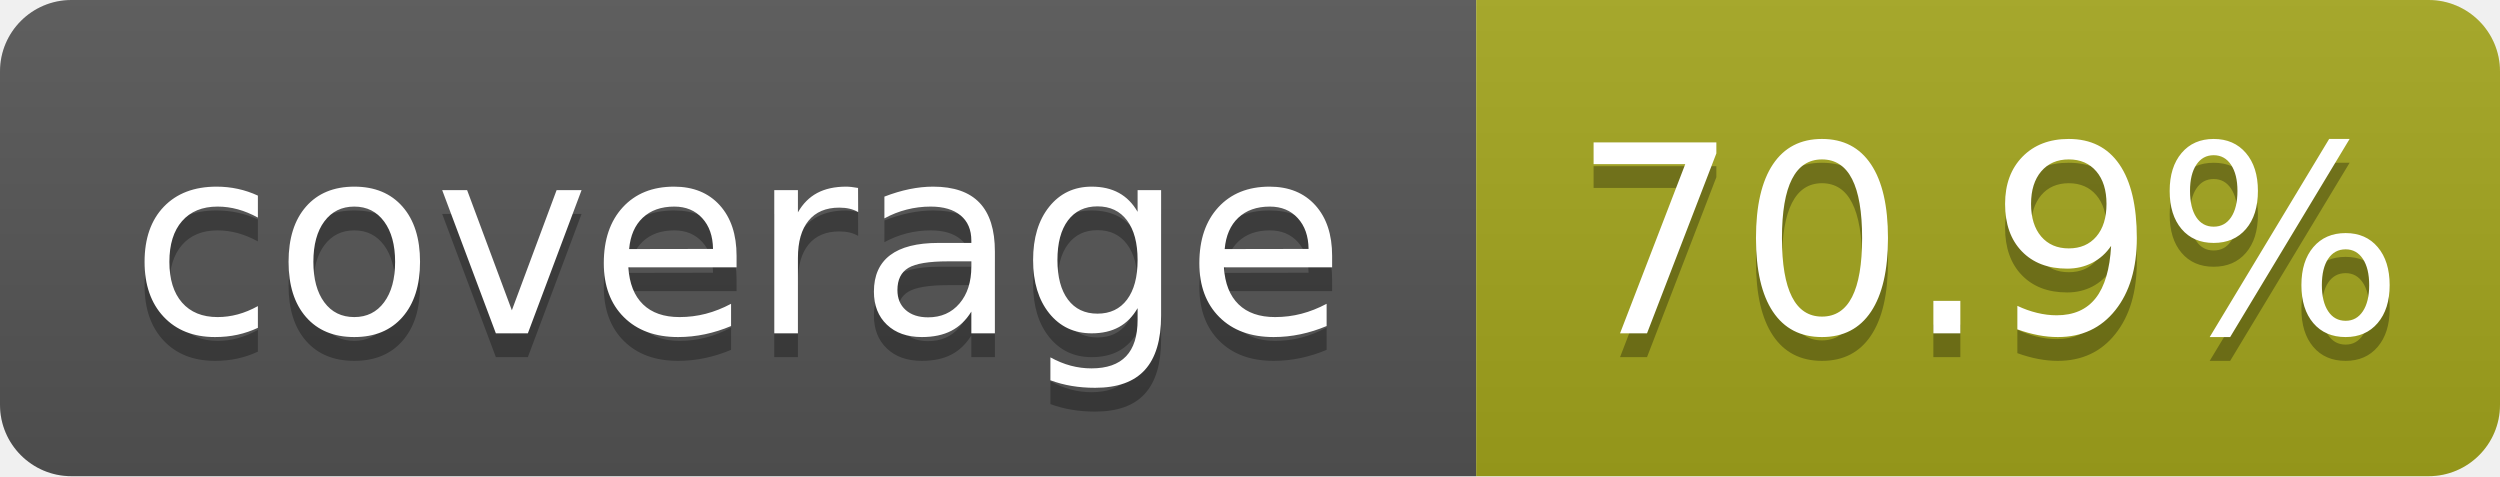
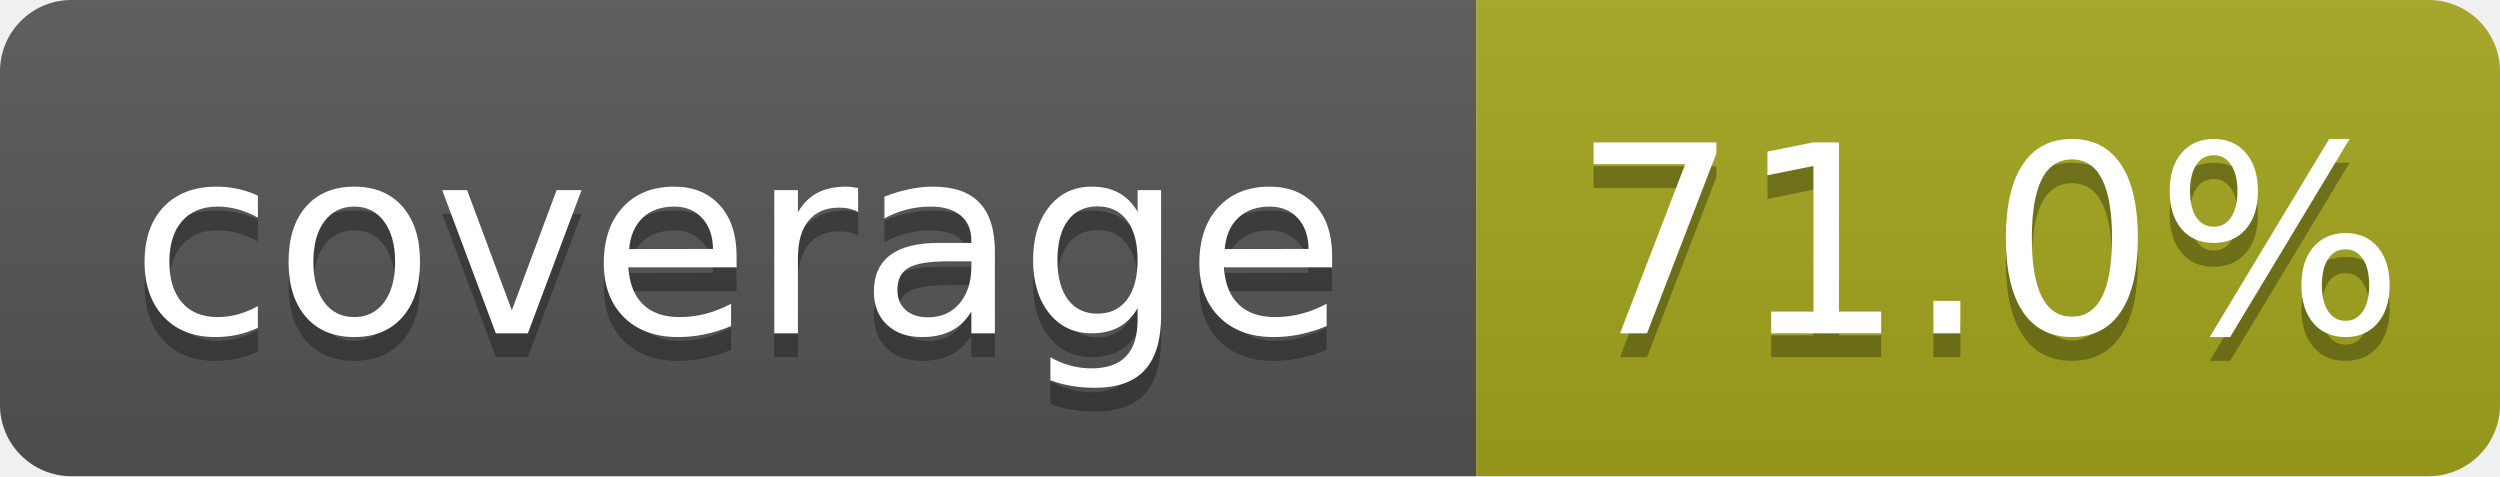
- <svg xmlns="http://www.w3.org/2000/svg" width="105" height="20" role="img" aria-label="coverage: 70.9%">
+ <svg xmlns="http://www.w3.org/2000/svg" width="105" height="20" role="img" aria-label="coverage: 71.0%">
  <linearGradient id="s" x2="0" y2="100%">
    <stop offset="0" stop-color="#bbb" stop-opacity=".1" />
    <stop offset="1" stop-opacity=".1" />
  </linearGradient>
  <clipPath id="r">
    <rect width="105" height="20" rx="3" fill="#fff" />
  </clipPath>
  <g clip-path="url(#r)">
    <rect width="62" height="20" fill="#555" />
    <rect x="62" width="43" height="20" fill="#a4a61d" />
    <rect width="105" height="20" fill="url(#s)" />
  </g>
  <g fill="#fff" text-anchor="middle" font-family="Verdana,Geneva,DejaVu Sans,sans-serif" text-rendering="geometricPrecision" font-size="110">
    <text aria-hidden="true" x="310" y="150" fill="#010101" fill-opacity=".3" transform="scale(.1)" textLength="520">coverage</text>
    <text x="310" y="140" transform="scale(.1)" textLength="520">coverage</text>
-     <text aria-hidden="true" x="835" y="150" fill="#010101" fill-opacity=".3" transform="scale(.1)" textLength="330">70.9%</text>
-     <text x="835" y="140" transform="scale(.1)" textLength="330">70.9%</text>
+     <text aria-hidden="true" x="835" y="150" fill="#010101" fill-opacity=".3" transform="scale(.1)" textLength="330">71.0%</text>
+     <text x="835" y="140" transform="scale(.1)" textLength="330">71.0%</text>
  </g>
</svg>
